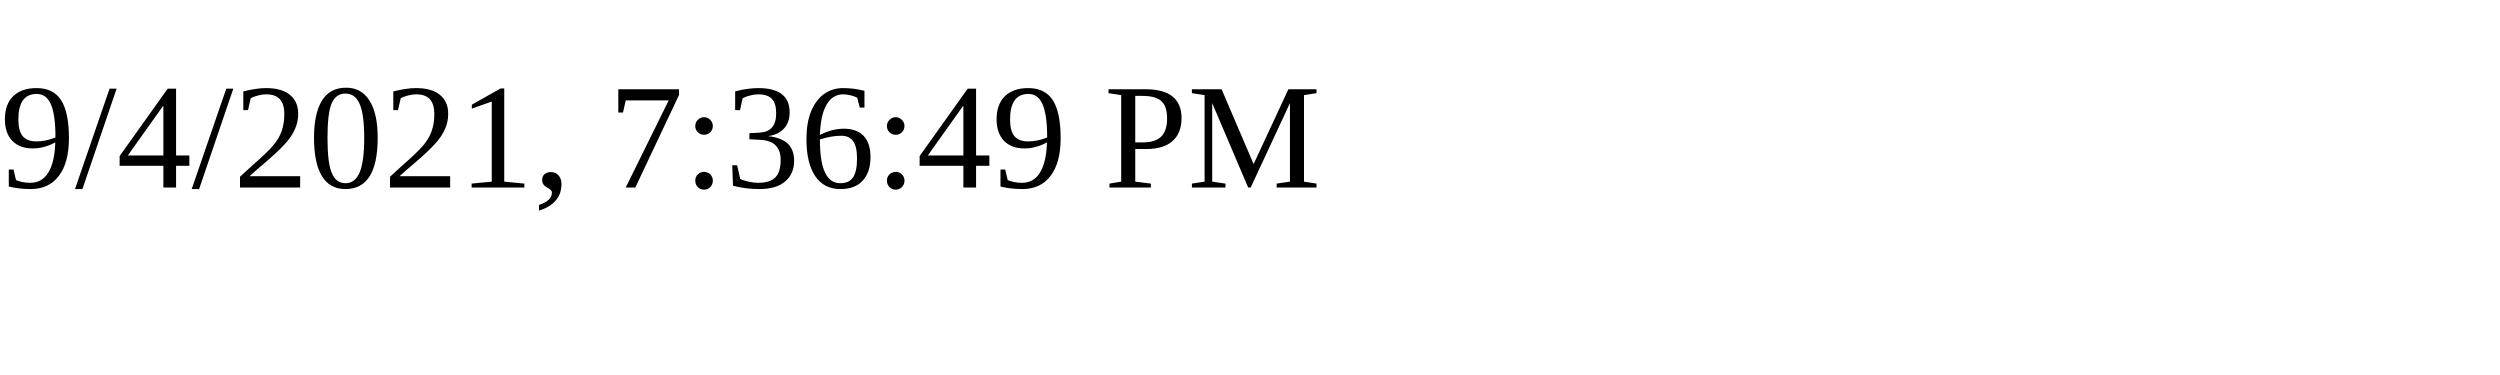
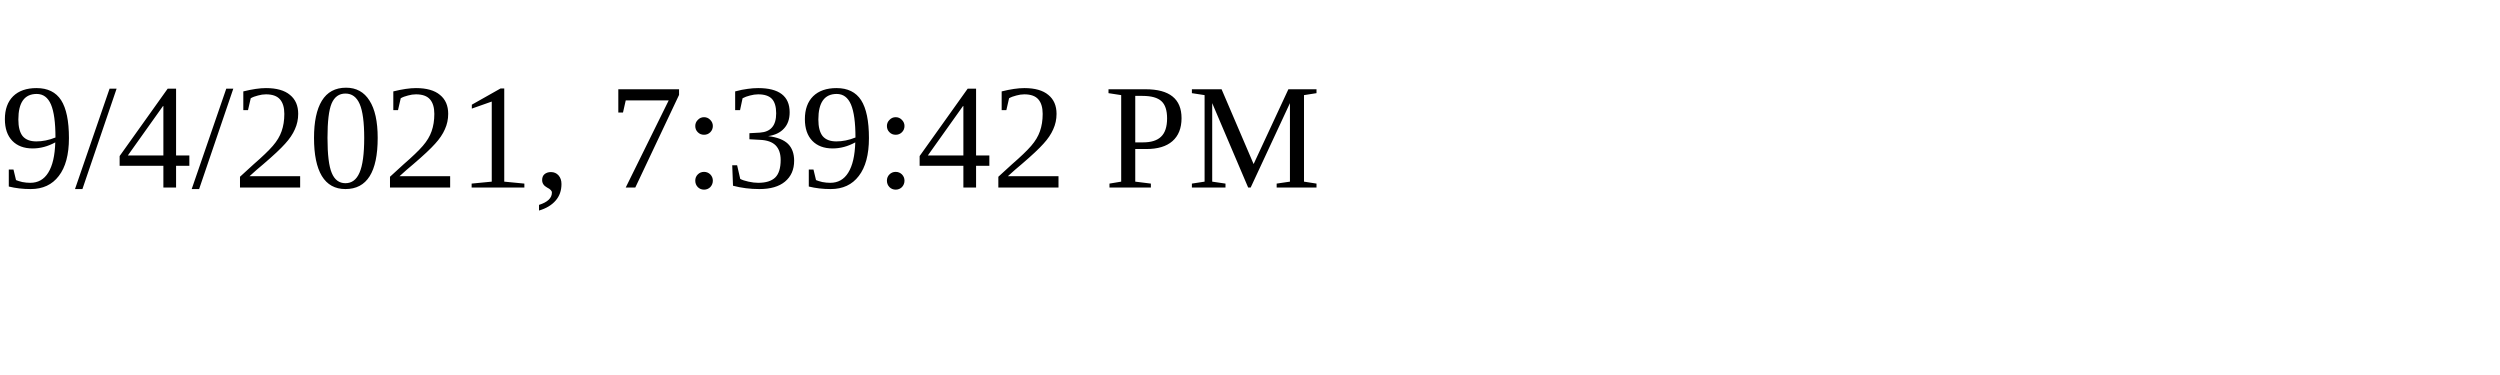
<svg xmlns="http://www.w3.org/2000/svg" height="30" width="200">
-   <text x="0" y="15">9/4/2021, 7:36:49 PM</text>
+   <text x="0" y="15">9/4/2021, 7:39:42 PM</text>
</svg>
